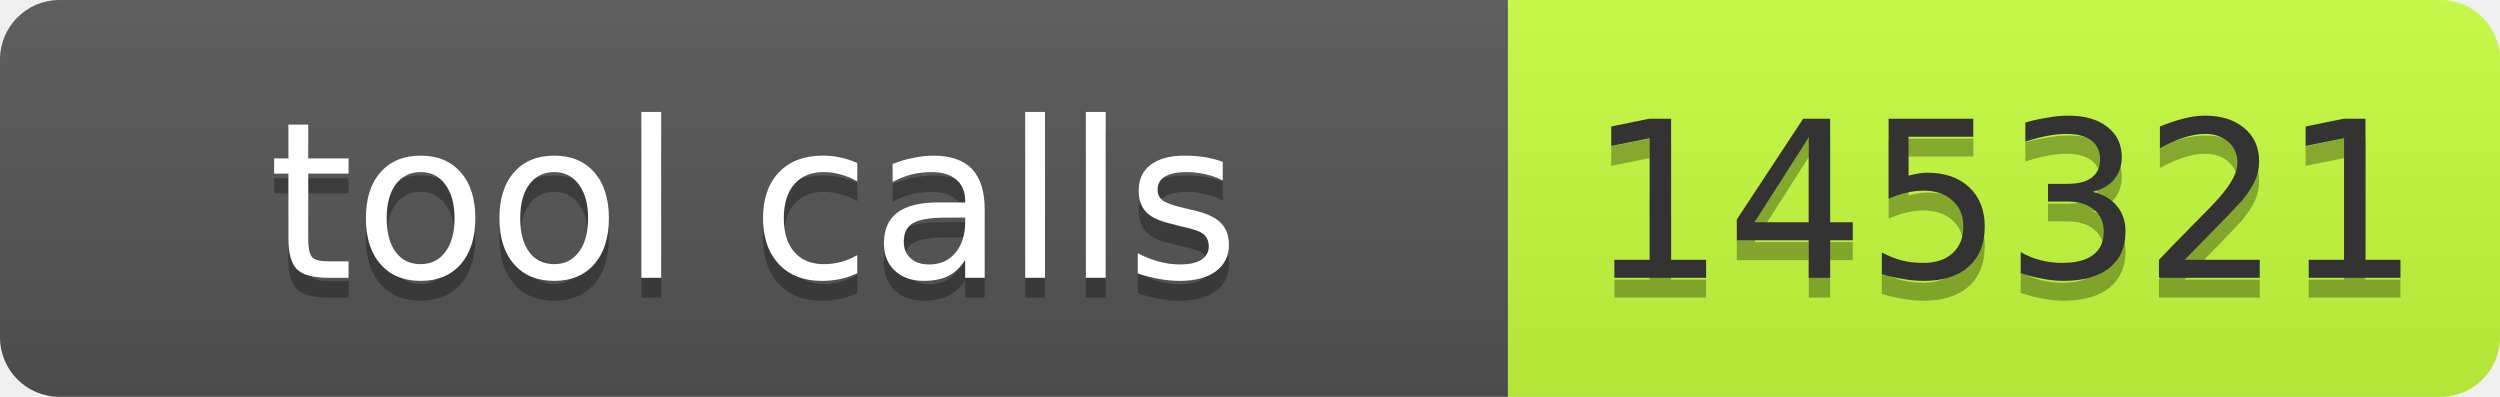
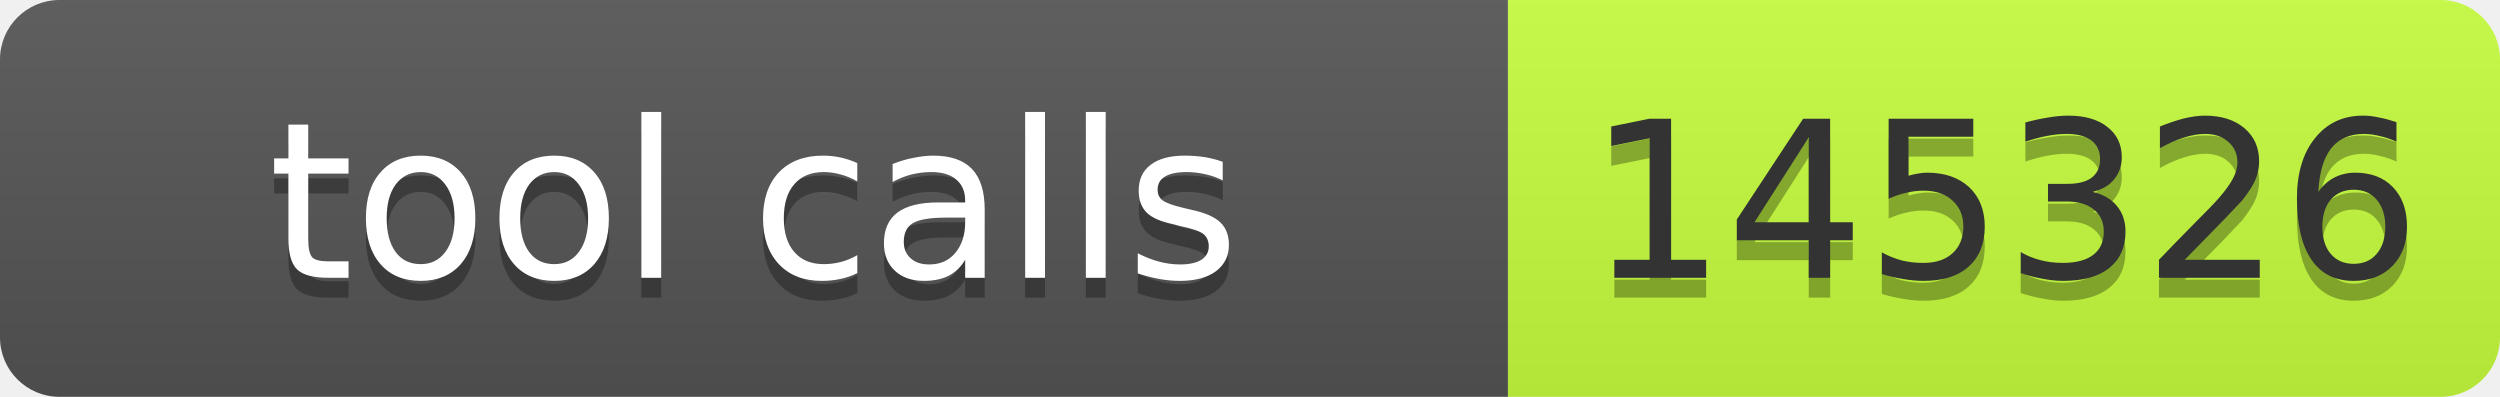
- <svg xmlns="http://www.w3.org/2000/svg" width="126" height="20" role="img" aria-label="tool calls: 145321">
+ <svg xmlns="http://www.w3.org/2000/svg" width="126" height="20" role="img" aria-label="tool calls: 145326">
  <linearGradient id="s" x2="0" y2="100%">
    <stop offset="0" stop-color="#bbb" stop-opacity=".1" />
    <stop offset="1" stop-opacity=".1" />
  </linearGradient>
  <clipPath id="r">
    <rect width="126" height="20" rx="3" fill="#fff" />
  </clipPath>
  <g clip-path="url(#r)">
    <rect width="76" height="20" fill="#555" />
    <rect x="76" width="50" height="20" fill="#c6ff3d" />
    <rect width="126" height="20" fill="url(#s)" />
  </g>
  <g font-family="Verdana,Geneva,DejaVu Sans,sans-serif" font-size="11">
    <text x="38" y="15" fill="#010101" fill-opacity=".3" text-anchor="middle" textLength="66">tool calls</text>
    <text x="38" y="14" fill="#fff" text-anchor="middle" textLength="66">tool calls</text>
-     <text x="101" y="15" fill="#010101" fill-opacity=".3" text-anchor="middle" textLength="40">145321</text>
-     <text x="101" y="14" fill="#333" text-anchor="middle" textLength="40">145321</text>
+     <text x="101" y="15" fill="#010101" fill-opacity=".3" text-anchor="middle" textLength="40">145326</text>
+     <text x="101" y="14" fill="#333" text-anchor="middle" textLength="40">145326</text>
  </g>
</svg>
